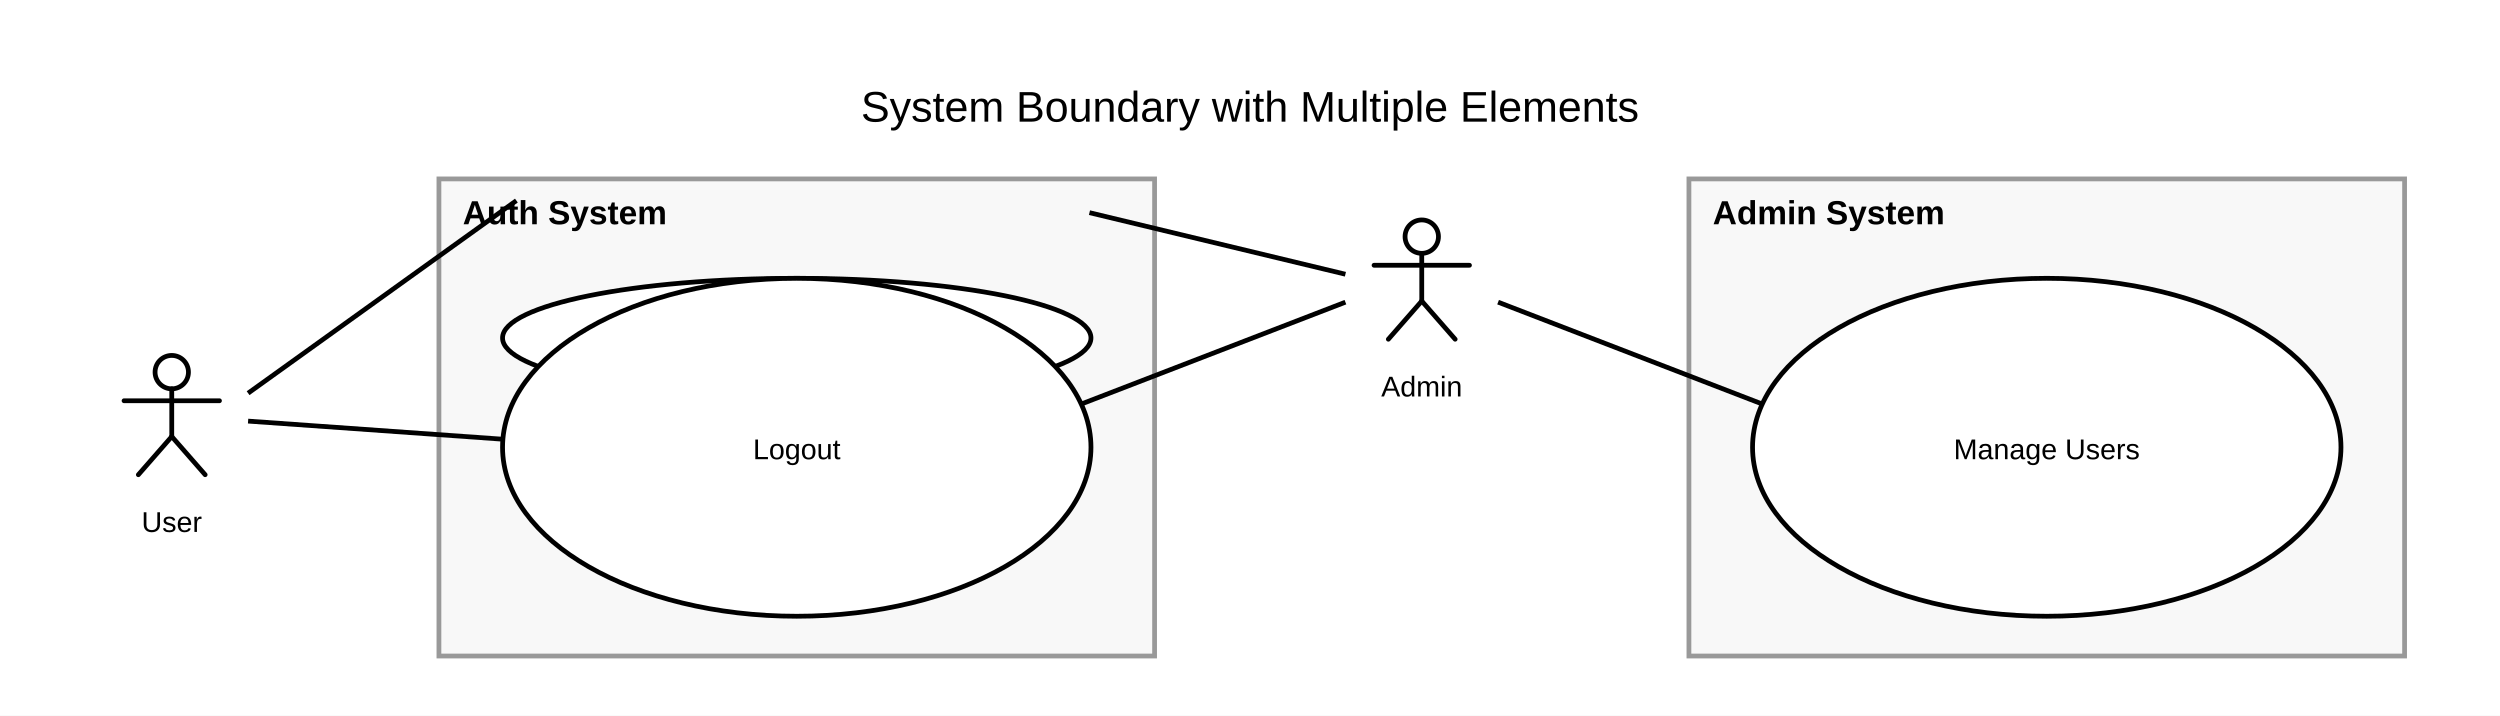
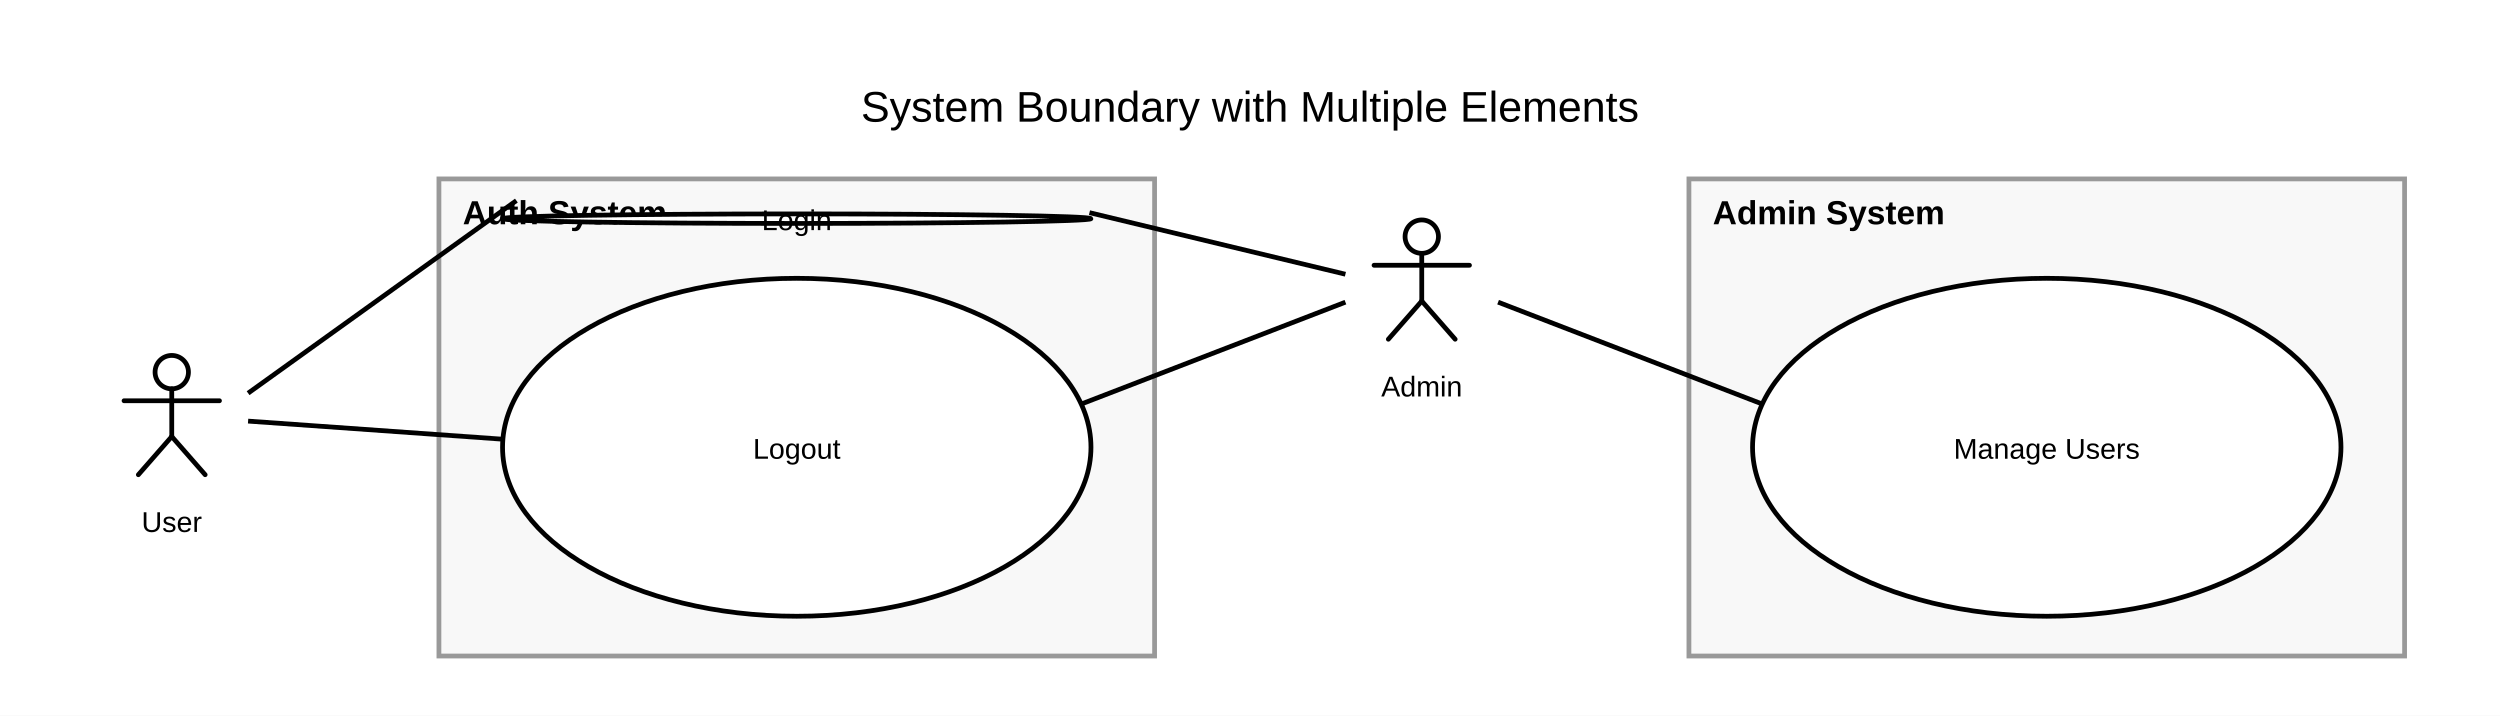
<svg xmlns="http://www.w3.org/2000/svg" width="1048" height="300" viewBox="0 0 1048 300">
  <rect width="100%" height="100%" fill="white" />
  <defs>
    <symbol id="uml-actor" viewBox="0 0 64 64">
      <g fill="none" stroke="#000" stroke-width="2" stroke-linecap="round" stroke-linejoin="round">
        <circle cx="32" cy="13" r="7" />
        <line x1="32" y1="20" x2="32" y2="40" />
        <line x1="12" y1="25" x2="52" y2="25" />
        <line x1="32" y1="40" x2="18" y2="56" />
        <line x1="32" y1="40" x2="46" y2="56" />
      </g>
    </symbol>
  </defs>
  <g id="uml:systemBoundary/6">
    <rect x="184" y="75" width="300" height="200" fill="#f8f8f8" stroke="#999" stroke-width="2" />
    <text x="194" y="94" font-size="14" font-family="Arial" font-weight="bold" fill="black">
          Auth System
        </text>
  </g>
  <g id="uml:systemBoundary/7">
    <rect x="708" y="75" width="300" height="200" fill="#f8f8f8" stroke="#999" stroke-width="2" />
    <text x="718" y="94" font-size="14" font-family="Arial" font-weight="bold" fill="black">
          Admin System
        </text>
  </g>
  <g id="__builtin__:diagram/0">
    <text x="524" y="51" text-anchor="middle" font-size="18" font-family="Arial" fill="black">
      <tspan x="524" dy="0">System Boundary with Multiple Elements</tspan>
    </text>
  </g>
  <g id="uml:actor/1">
    <svg x="40" y="143" width="64" height="64" viewBox="0 0 64 64" fill="black">
      <use href="#uml-actor" />
    </svg>
    <text x="72" y="223" text-anchor="middle" font-size="12" font-family="Arial" fill="black">
      <tspan x="72" dy="0">User</tspan>
    </text>
  </g>
  <g id="uml:actor/2">
    <svg x="564" y="86.2" width="64" height="64" viewBox="0 0 64 64" fill="black">
      <use href="#uml-actor" />
    </svg>
    <text x="596" y="166.2" text-anchor="middle" font-size="12" font-family="Arial" fill="black">
      <tspan x="596" dy="0">Admin</tspan>
    </text>
  </g>
  <line x1="104" y1="164.822" x2="216.469" y2="84.089" stroke="black" stroke-width="2" />
  <line x1="104" y1="176.527" x2="210.807" y2="184.124" stroke="black" stroke-width="2" />
  <line x1="564" y1="114.959" x2="456.706" y2="89.148" stroke="black" stroke-width="2" />
  <line x1="564" y1="126.664" x2="453.233" y2="169.387" stroke="black" stroke-width="2" />
  <line x1="628" y1="126.664" x2="738.767" y2="169.387" stroke="black" stroke-width="2" />
  <g id="uml:usecase/3">
-     <ellipse cx="334" cy="141.667" rx="123.333" ry="25" fill="white" stroke="black" stroke-width="2" />
-     <text x="334" y="146.667" text-anchor="middle" font-size="12" font-family="Arial" fill="black">
-           Login
-         </text>
+     <ellipse cx="334" cy="91.667" rx="123.333" ry="2" fill="white" stroke="black" stroke-width="2" />
+     <text x="334" y="96.467" text-anchor="middle" font-size="12" font-family="Arial" fill="black">
+       <tspan x="334" dy="0">Login</tspan>
+     </text>
  </g>
  <g id="uml:usecase/4">
    <ellipse cx="334" cy="187.5" rx="123.333" ry="70.833" fill="white" stroke="black" stroke-width="2" />
-     <text x="334" y="192.5" text-anchor="middle" font-size="12" font-family="Arial" fill="black">
-           Logout
-         </text>
+     <text x="334" y="192.3" text-anchor="middle" font-size="12" font-family="Arial" fill="black">
+       <tspan x="334" dy="0">Logout</tspan>
+     </text>
  </g>
  <g id="uml:usecase/5">
    <ellipse cx="858" cy="187.5" rx="123.333" ry="70.833" fill="white" stroke="black" stroke-width="2" />
-     <text x="858" y="192.5" text-anchor="middle" font-size="12" font-family="Arial" fill="black">
-           Manage Users
-         </text>
+     <text x="858" y="192.3" text-anchor="middle" font-size="12" font-family="Arial" fill="black">
+       <tspan x="858" dy="0">Manage Users</tspan>
+     </text>
  </g>
</svg>
